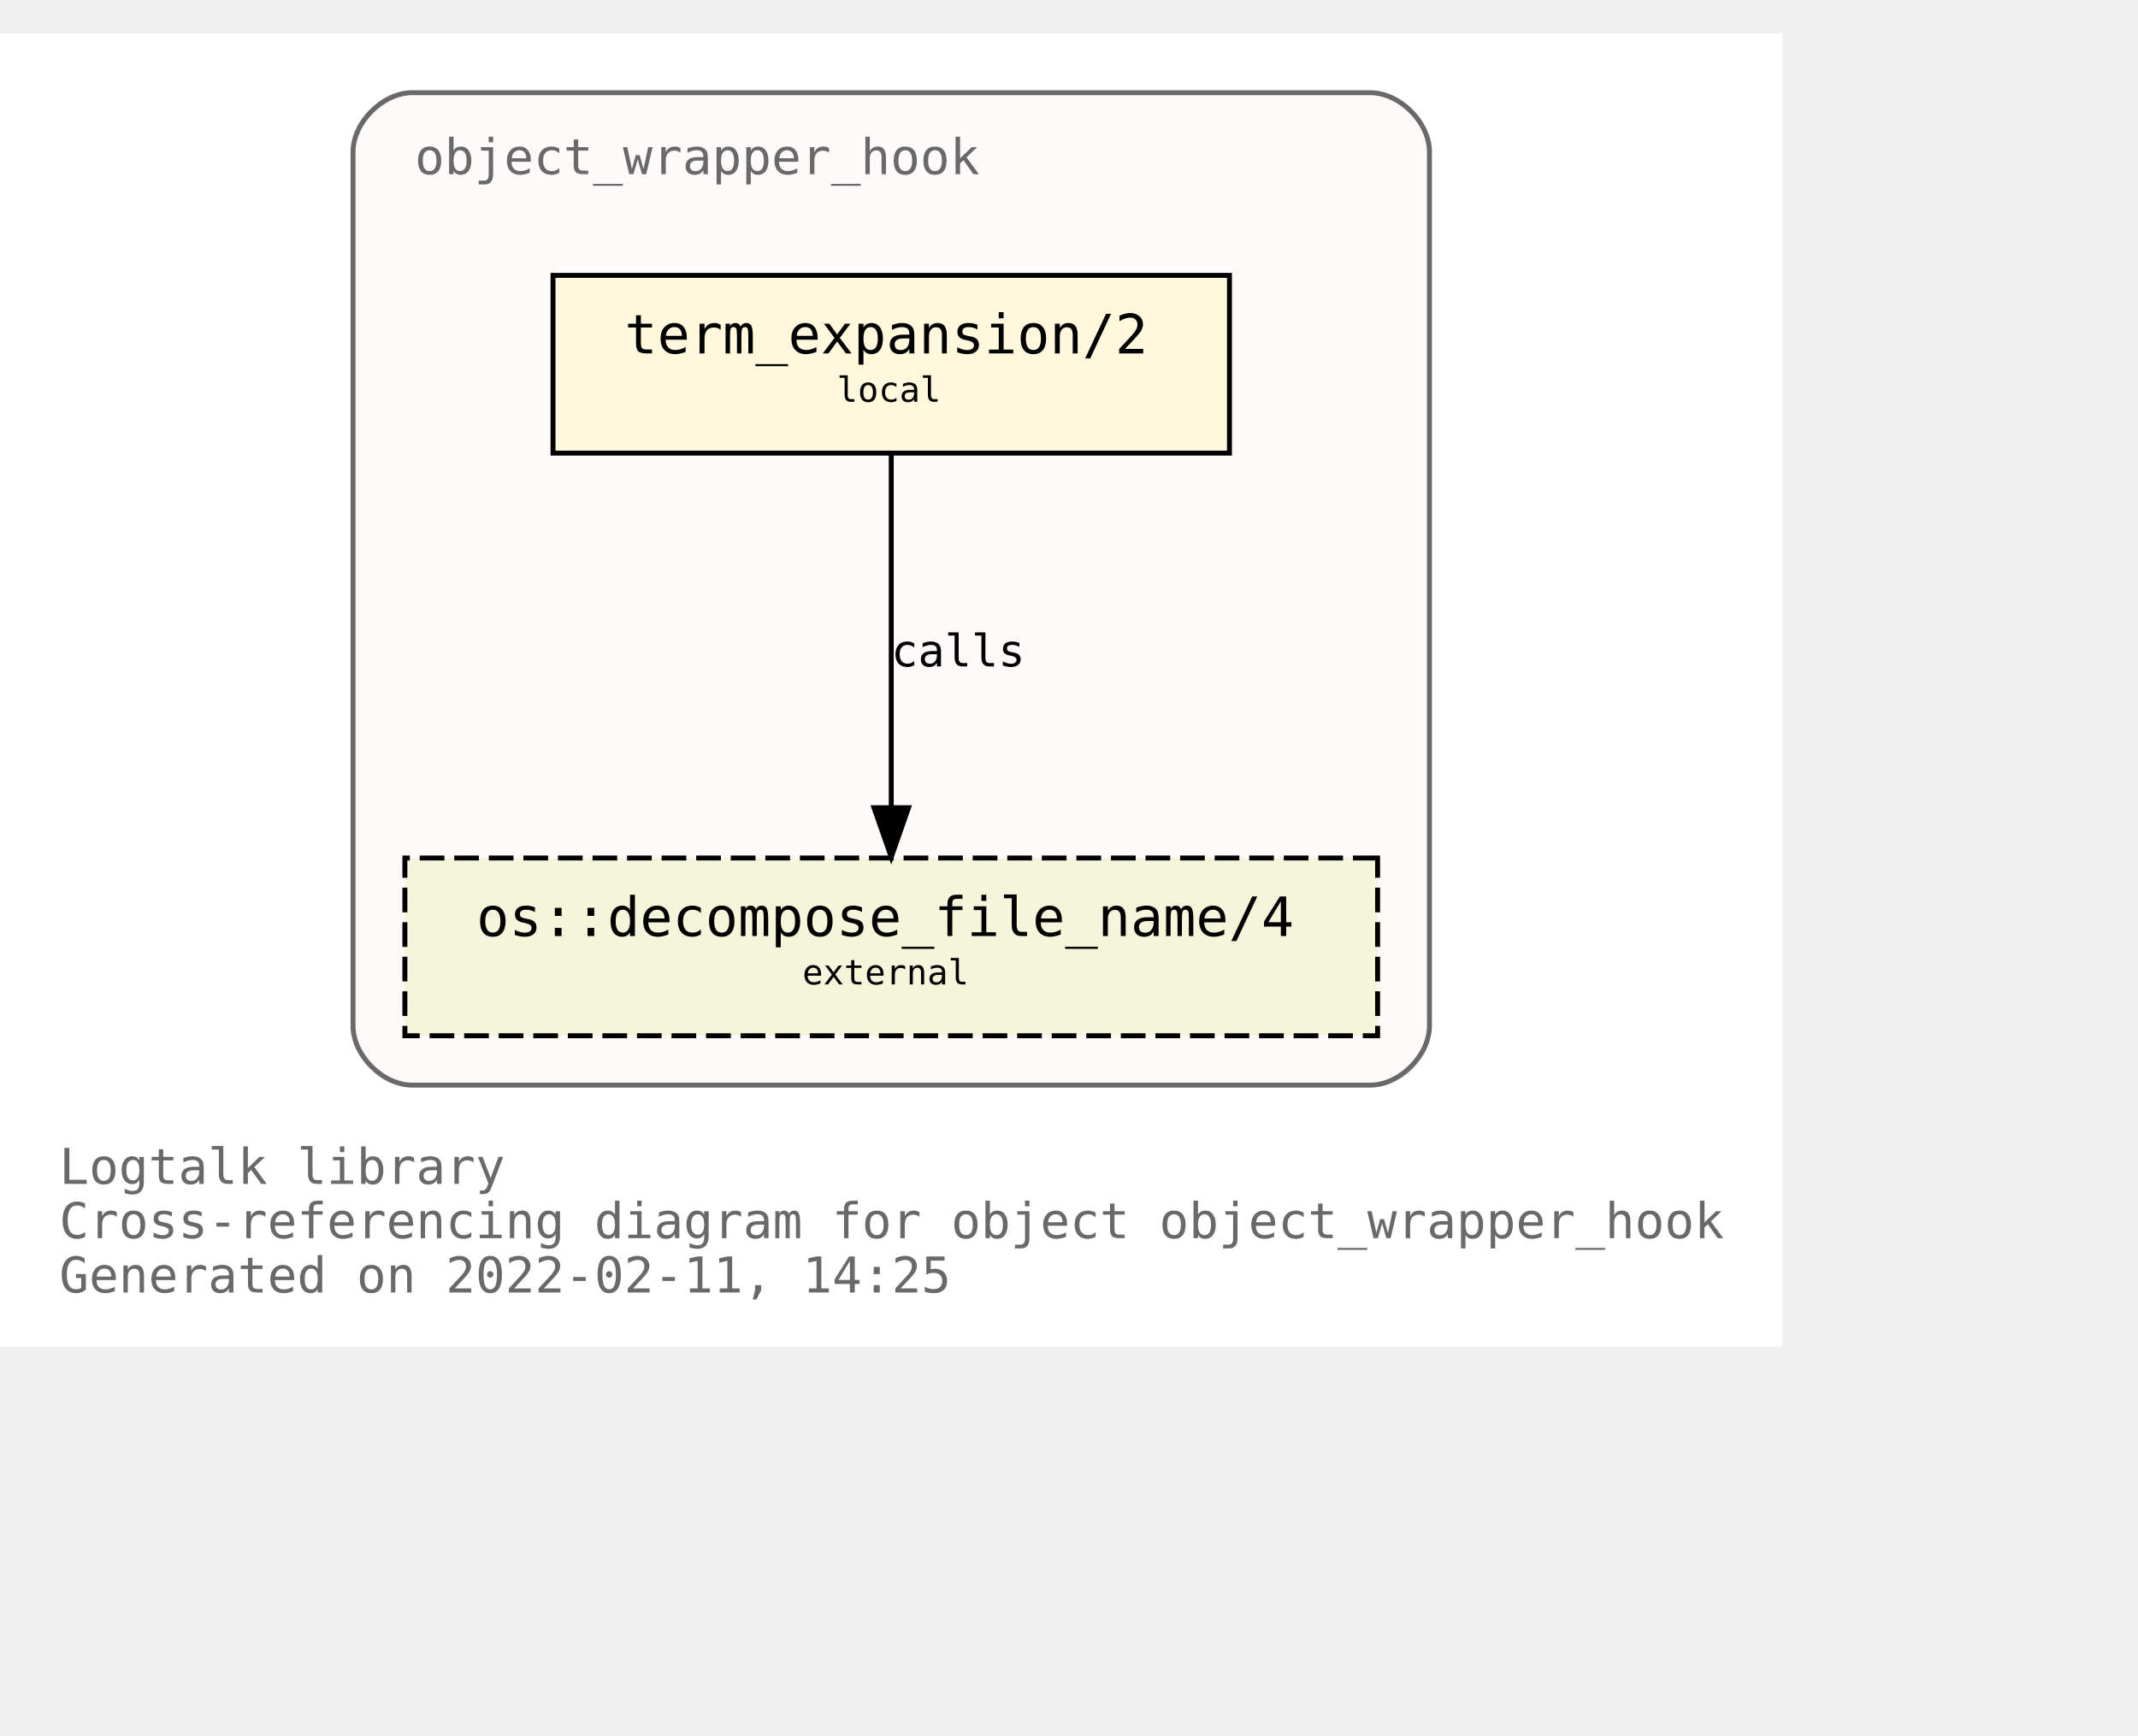
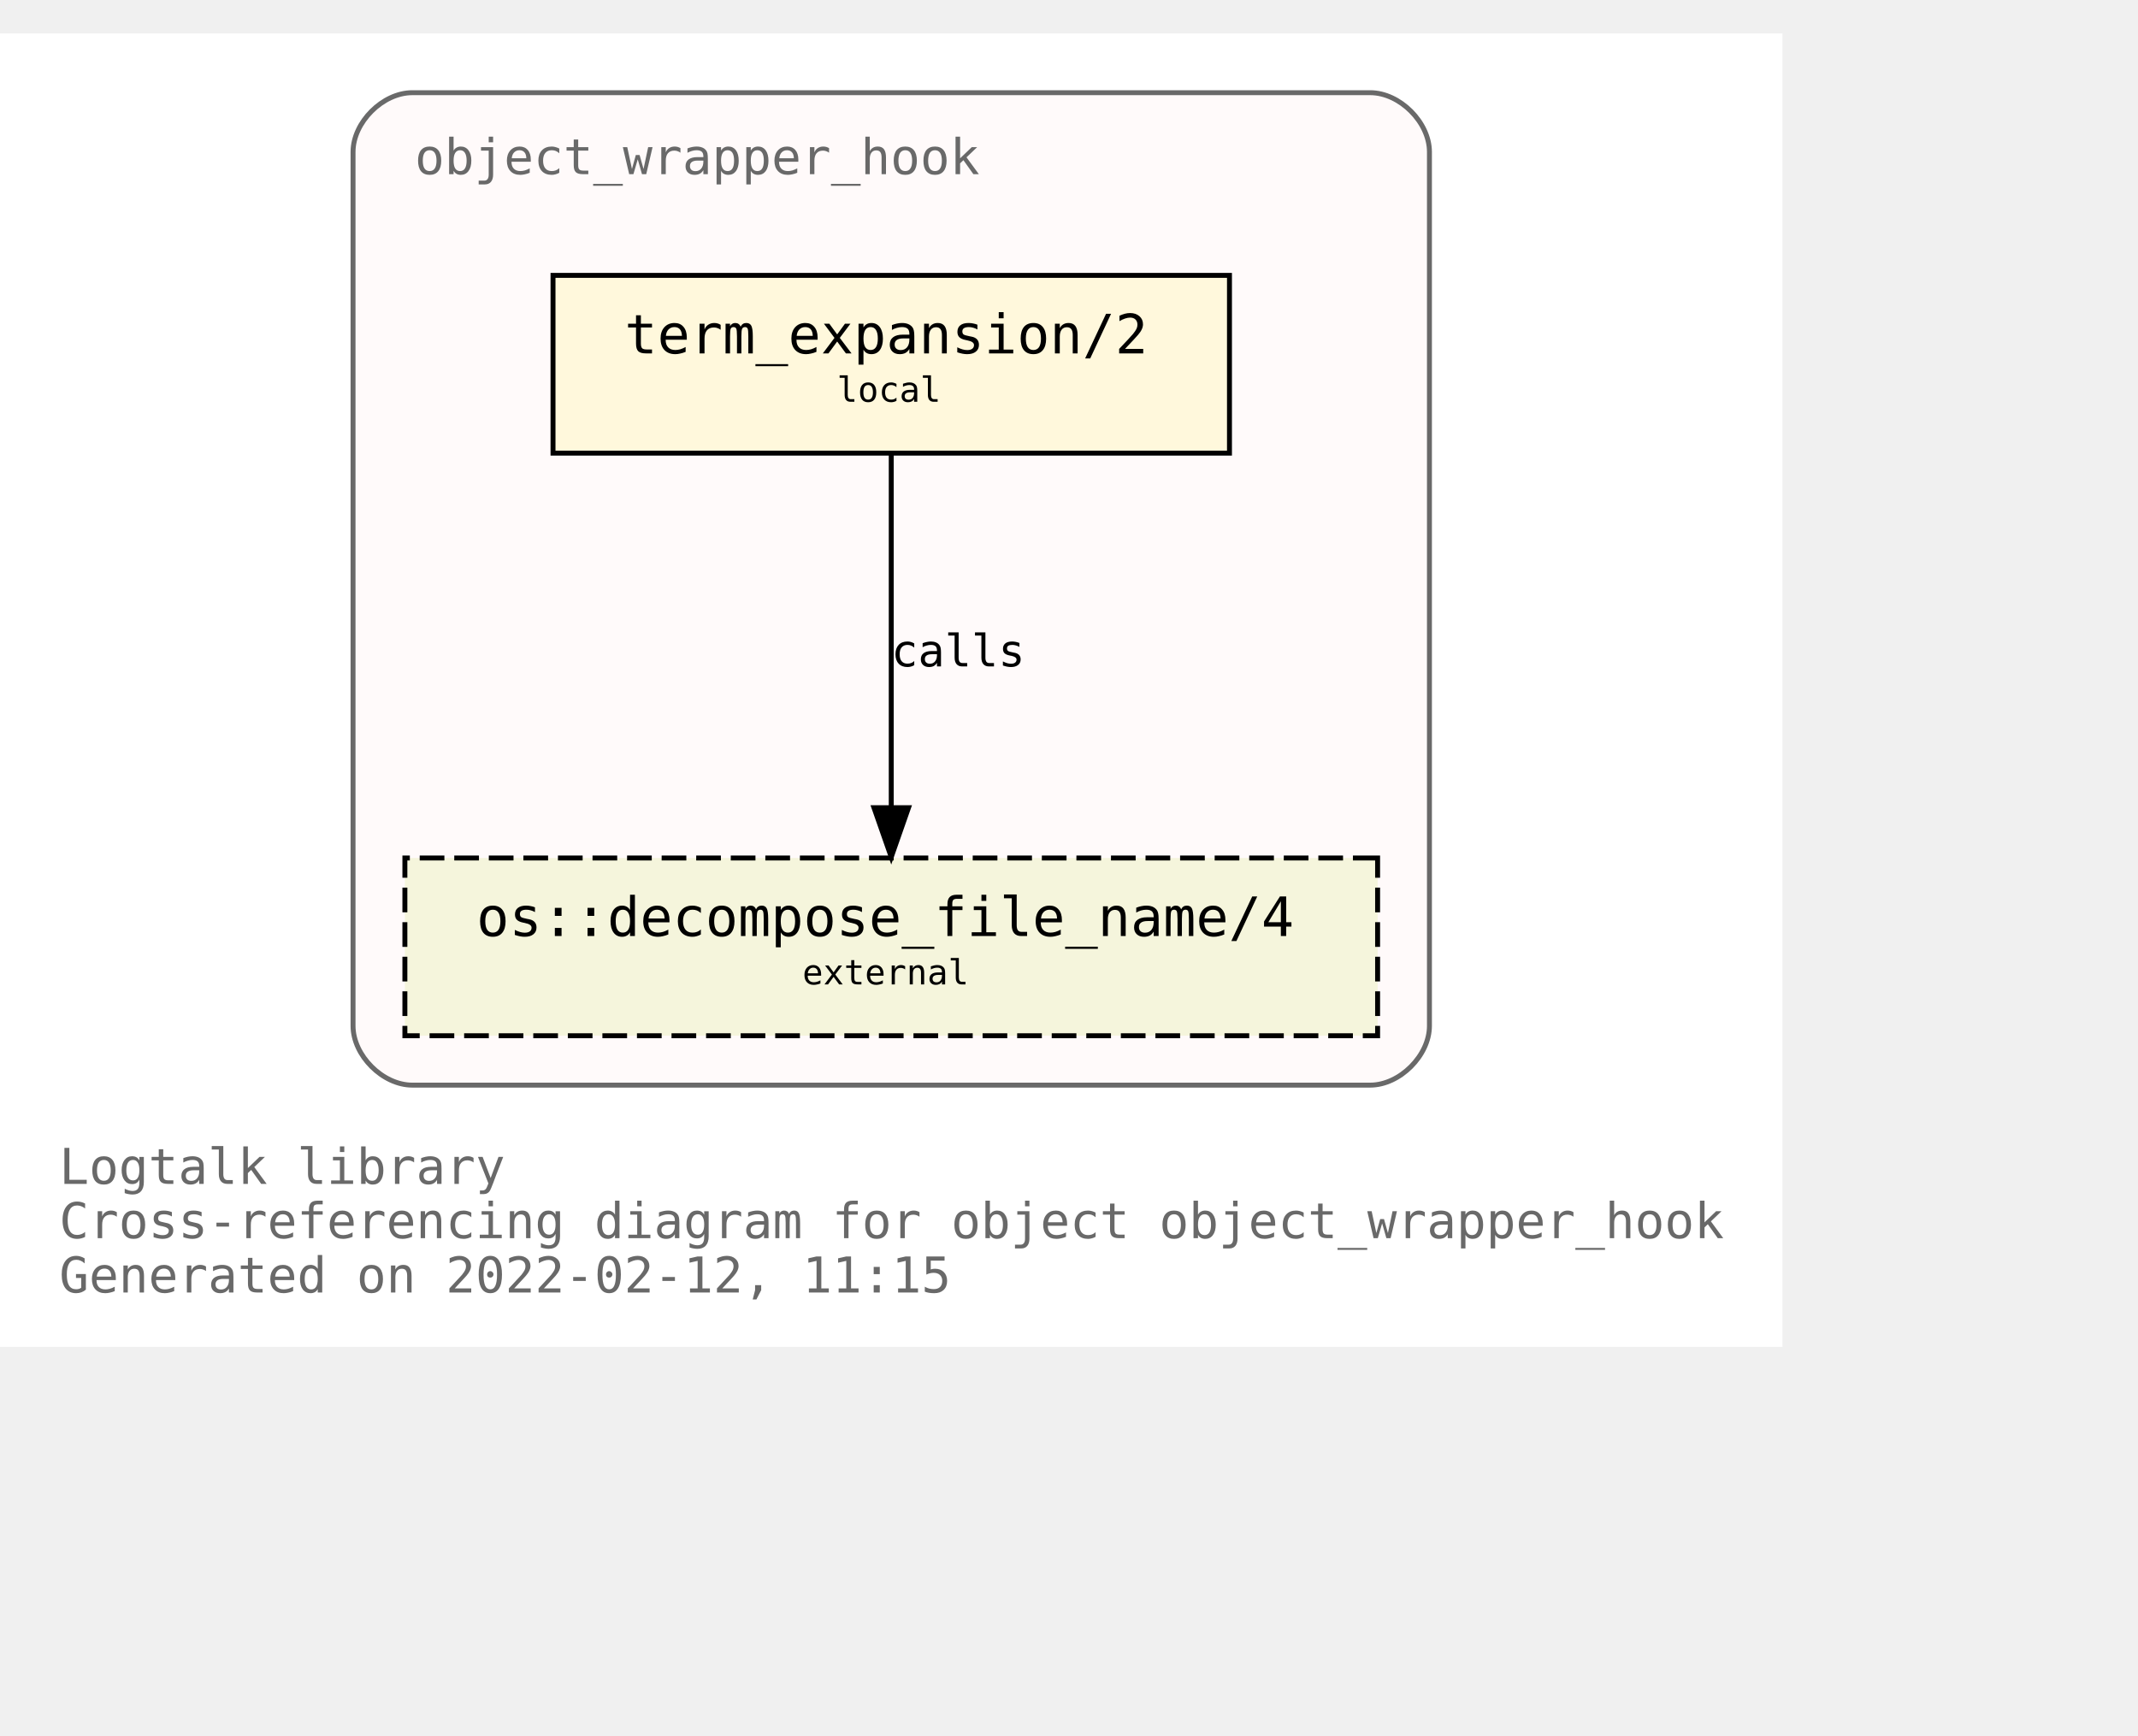
<svg xmlns="http://www.w3.org/2000/svg" xmlns:xlink="http://www.w3.org/1999/xlink" width="505pt" height="410pt" viewBox="72.00 72.00 433.00 338.00">
  <g id="graph0" class="graph" transform="scale(1 1) rotate(0) translate(76 334)">
    <polygon fill="white" stroke="transparent" points="-4,4 -4,-262 357,-262 357,4 -4,4" />
    <text text-anchor="start" x="8" y="-29" font-family="Monospace" font-size="10.00" fill="dimgray">Logtalk library</text>
    <text text-anchor="start" x="8" y="-18" font-family="Monospace" font-size="10.00" fill="dimgray">Cross-referencing diagram for object object_wrapper_hook</text>
-     <text text-anchor="start" x="8" y="-7" font-family="Monospace" font-size="10.00" fill="dimgray">Generated on 2022-02-11, 14:25</text>
+     <text text-anchor="start" x="8" y="-7" font-family="Monospace" font-size="10.00" fill="dimgray">Generated on 2022-02-12, 11:15</text>
    <g id="clust1" class="cluster">
      <g id="a_clust1">
        <a xlink:title="object_wrapper_hook">
          <path fill="snow" stroke="dimgray" d="M79.5,-49C79.5,-49 273.5,-49 273.5,-49 279.5,-49 285.5,-55 285.5,-61 285.5,-61 285.5,-238 285.5,-238 285.5,-244 279.5,-250 273.5,-250 273.5,-250 79.5,-250 79.5,-250 73.5,-250 67.5,-244 67.5,-238 67.5,-238 67.5,-61 67.5,-61 67.5,-55 73.5,-49 79.5,-49" />
          <g id="a_clust1_0">
-             <a xlink:href="https://github.com/LogtalkDotOrg/logtalk3/tree/e2213e5c3892245fbdbc371c2d178b839e859749/library/hook_objects/object_wrapper_hook.lgt" xlink:title="https://github.com/LogtalkDotOrg/logtalk3/tree/e2213e5c3892245fbdbc371c2d178b839e859749/library/hook_objects/object_wrapper_hook.lgt">
+             <a xlink:href="https://github.com/LogtalkDotOrg/logtalk3/tree/4ccf43fa97fa539f3363edf2928bc3acbc8804fa/library/hook_objects/object_wrapper_hook.lgt" xlink:title="https://github.com/LogtalkDotOrg/logtalk3/tree/4ccf43fa97fa539f3363edf2928bc3acbc8804fa/library/hook_objects/object_wrapper_hook.lgt">
              <text text-anchor="start" x="80" y="-233.5" font-family="Monospace" font-size="10.00" fill="dimgray">object_wrapper_hook</text>
            </a>
          </g>
        </a>
      </g>
    </g>
    <g id="node1" class="node">
      <g id="a_node1">
-         <a xlink:href="https://github.com/LogtalkDotOrg/logtalk3/tree/e2213e5c3892245fbdbc371c2d178b839e859749/library/hook_objects/object_wrapper_hook.lgt#L39" xlink:title="https://github.com/LogtalkDotOrg/logtalk3/tree/e2213e5c3892245fbdbc371c2d178b839e859749/library/hook_objects/object_wrapper_hook.lgt#L39">
+         <a xlink:href="https://github.com/LogtalkDotOrg/logtalk3/tree/4ccf43fa97fa539f3363edf2928bc3acbc8804fa/library/hook_objects/object_wrapper_hook.lgt#L39" xlink:title="https://github.com/LogtalkDotOrg/logtalk3/tree/4ccf43fa97fa539f3363edf2928bc3acbc8804fa/library/hook_objects/object_wrapper_hook.lgt#L39">
          <polygon fill="cornsilk" stroke="black" points="245,-213 108,-213 108,-177 245,-177 245,-213" />
          <text text-anchor="start" x="116.5" y="-197.8" font-family="Monospace" font-size="9.00"> </text>
          <text text-anchor="start" x="122.5" y="-197.2" font-family="Monospace" font-size="11.00">term_expansion/2</text>
          <text text-anchor="start" x="231.5" y="-197.8" font-family="Monospace" font-size="9.00"> </text>
          <text text-anchor="start" x="116.5" y="-186.8" font-family="Monospace" font-size="9.00"> </text>
          <text text-anchor="start" x="165.5" y="-187.4" font-family="Monospace" font-size="7.00">local</text>
          <text text-anchor="start" x="231.5" y="-186.8" font-family="Monospace" font-size="9.00"> </text>
        </a>
      </g>
    </g>
    <g id="node2" class="node">
      <g id="a_node2">
        <a xlink:href="https://logtalk.org/library/osp_0.html#decompose_file_name/4" xlink:title="https://logtalk.org/library/osp_0.html#decompose_file_name/4">
          <polygon fill="beige" stroke="black" stroke-dasharray="5,2" points="275,-95 78,-95 78,-59 275,-59 275,-95" />
          <text text-anchor="start" x="86.5" y="-79.8" font-family="Monospace" font-size="9.00"> </text>
          <text text-anchor="start" x="92.5" y="-79.2" font-family="Monospace" font-size="11.00">os::decompose_file_name/4</text>
          <text text-anchor="start" x="261.5" y="-79.8" font-family="Monospace" font-size="9.00"> </text>
          <text text-anchor="start" x="86.5" y="-68.8" font-family="Monospace" font-size="9.00"> </text>
          <text text-anchor="start" x="158.5" y="-69.4" font-family="Monospace" font-size="7.00">external</text>
          <text text-anchor="start" x="261.5" y="-68.8" font-family="Monospace" font-size="9.00"> </text>
        </a>
      </g>
    </g>
    <g id="edge1" class="edge">
      <g id="a_edge1">
-         <a xlink:href="https://github.com/LogtalkDotOrg/logtalk3/tree/e2213e5c3892245fbdbc371c2d178b839e859749/library/hook_objects/object_wrapper_hook.lgt#L39" xlink:title="calls">
+         <a xlink:href="https://github.com/LogtalkDotOrg/logtalk3/tree/4ccf43fa97fa539f3363edf2928bc3acbc8804fa/library/hook_objects/object_wrapper_hook.lgt#L39" xlink:title="calls">
          <path fill="none" stroke="black" d="M176.5,-176.88C176.5,-158.04 176.5,-127.47 176.5,-105.3" />
          <polygon fill="black" stroke="black" points="180,-105.19 176.5,-95.19 173,-105.19 180,-105.19" />
        </a>
      </g>
      <g id="a_edge1-label">
-         <a xlink:href="https://github.com/LogtalkDotOrg/logtalk3/tree/e2213e5c3892245fbdbc371c2d178b839e859749/library/hook_objects/object_wrapper_hook.lgt#L39" xlink:title="https://github.com/LogtalkDotOrg/logtalk3/tree/e2213e5c3892245fbdbc371c2d178b839e859749/library/hook_objects/object_wrapper_hook.lgt#L39">
+         <a xlink:href="https://github.com/LogtalkDotOrg/logtalk3/tree/4ccf43fa97fa539f3363edf2928bc3acbc8804fa/library/hook_objects/object_wrapper_hook.lgt#L39" xlink:title="https://github.com/LogtalkDotOrg/logtalk3/tree/4ccf43fa97fa539f3363edf2928bc3acbc8804fa/library/hook_objects/object_wrapper_hook.lgt#L39">
          <text text-anchor="start" x="176.5" y="-133.8" font-family="Monospace" font-size="9.00">calls</text>
        </a>
      </g>
    </g>
  </g>
</svg>
